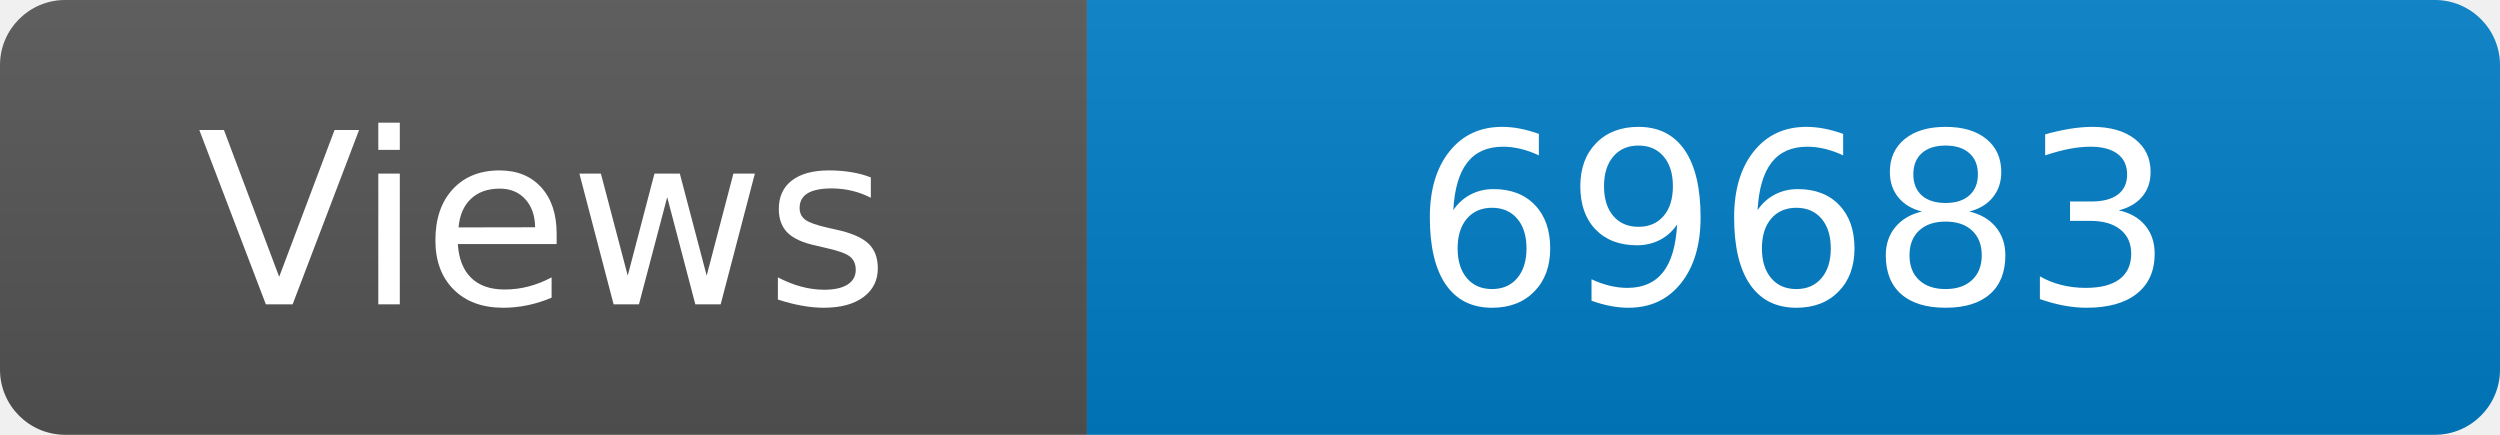
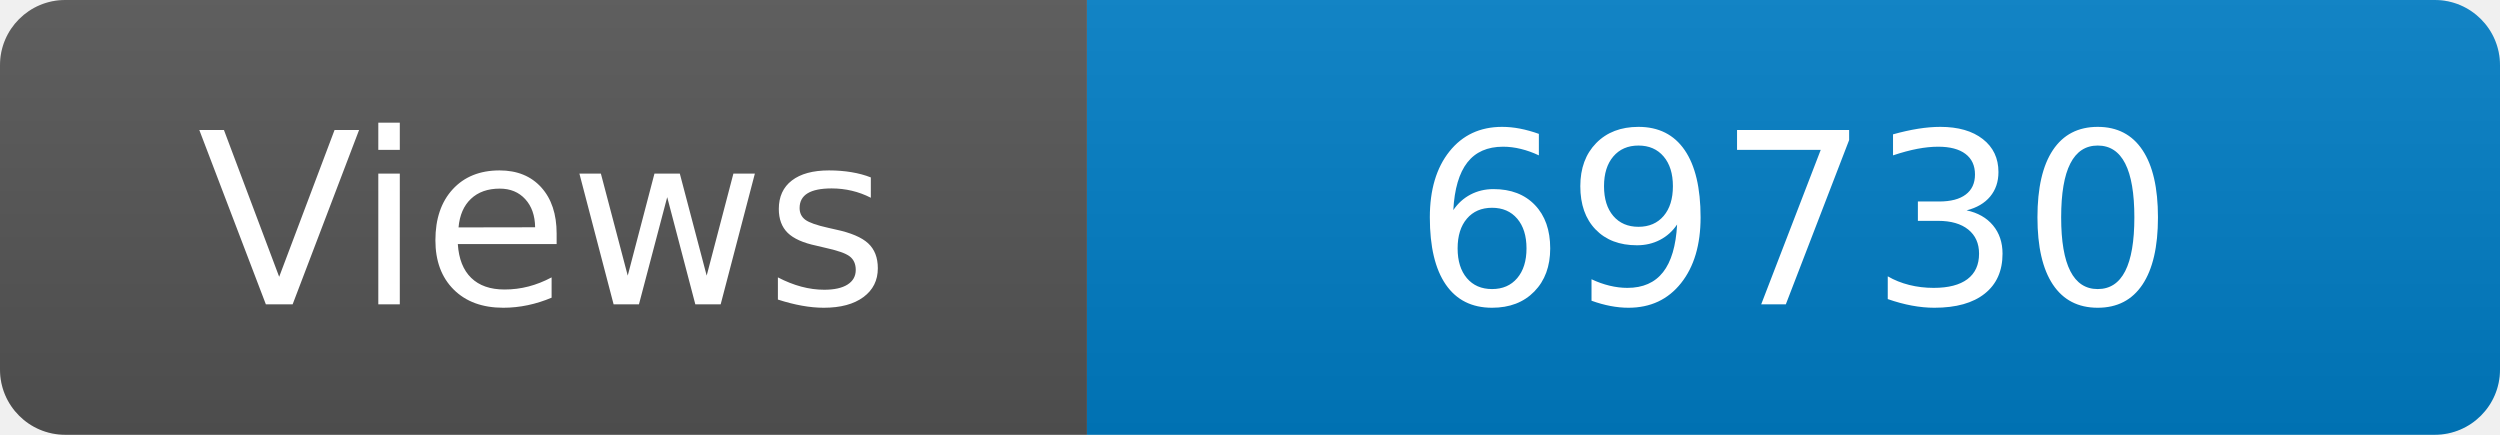
<svg xmlns="http://www.w3.org/2000/svg" width="115" height="20" role="img" aria-label="Maintained?: yes">
  <linearGradient id="s" x2="0" y2="100%">
    <stop offset="0" stop-color="#bbb" stop-opacity=".1" />
    <stop offset="1" stop-opacity=".1" />
  </linearGradient>
  <clipPath id="r">
    <rect width="115" height="20" rx="3" fill="#fff" />
  </clipPath>
  <g clip-path="url(#r)">
    <rect width="50" height="20" fill="#555" />
    <rect x="50" width="160" height="20" fill="#007ec6" />
    <rect width="115" height="20" fill="url(#s)" />
  </g>
  <g fill="#fff" text-anchor="middle" font-family="Verdana,Geneva,DejaVu Sans,sans-serif" font-size="110">
    <text x="250" y="140" transform="scale(.1)" fill="#fff">Views</text>
-     <text x="825" y="140" transform="scale(.1)" fill="#fff">69683</text>
+     <text x="825" y="140" transform="scale(.1)" fill="#fff">69730</text>
  </g>
</svg>
